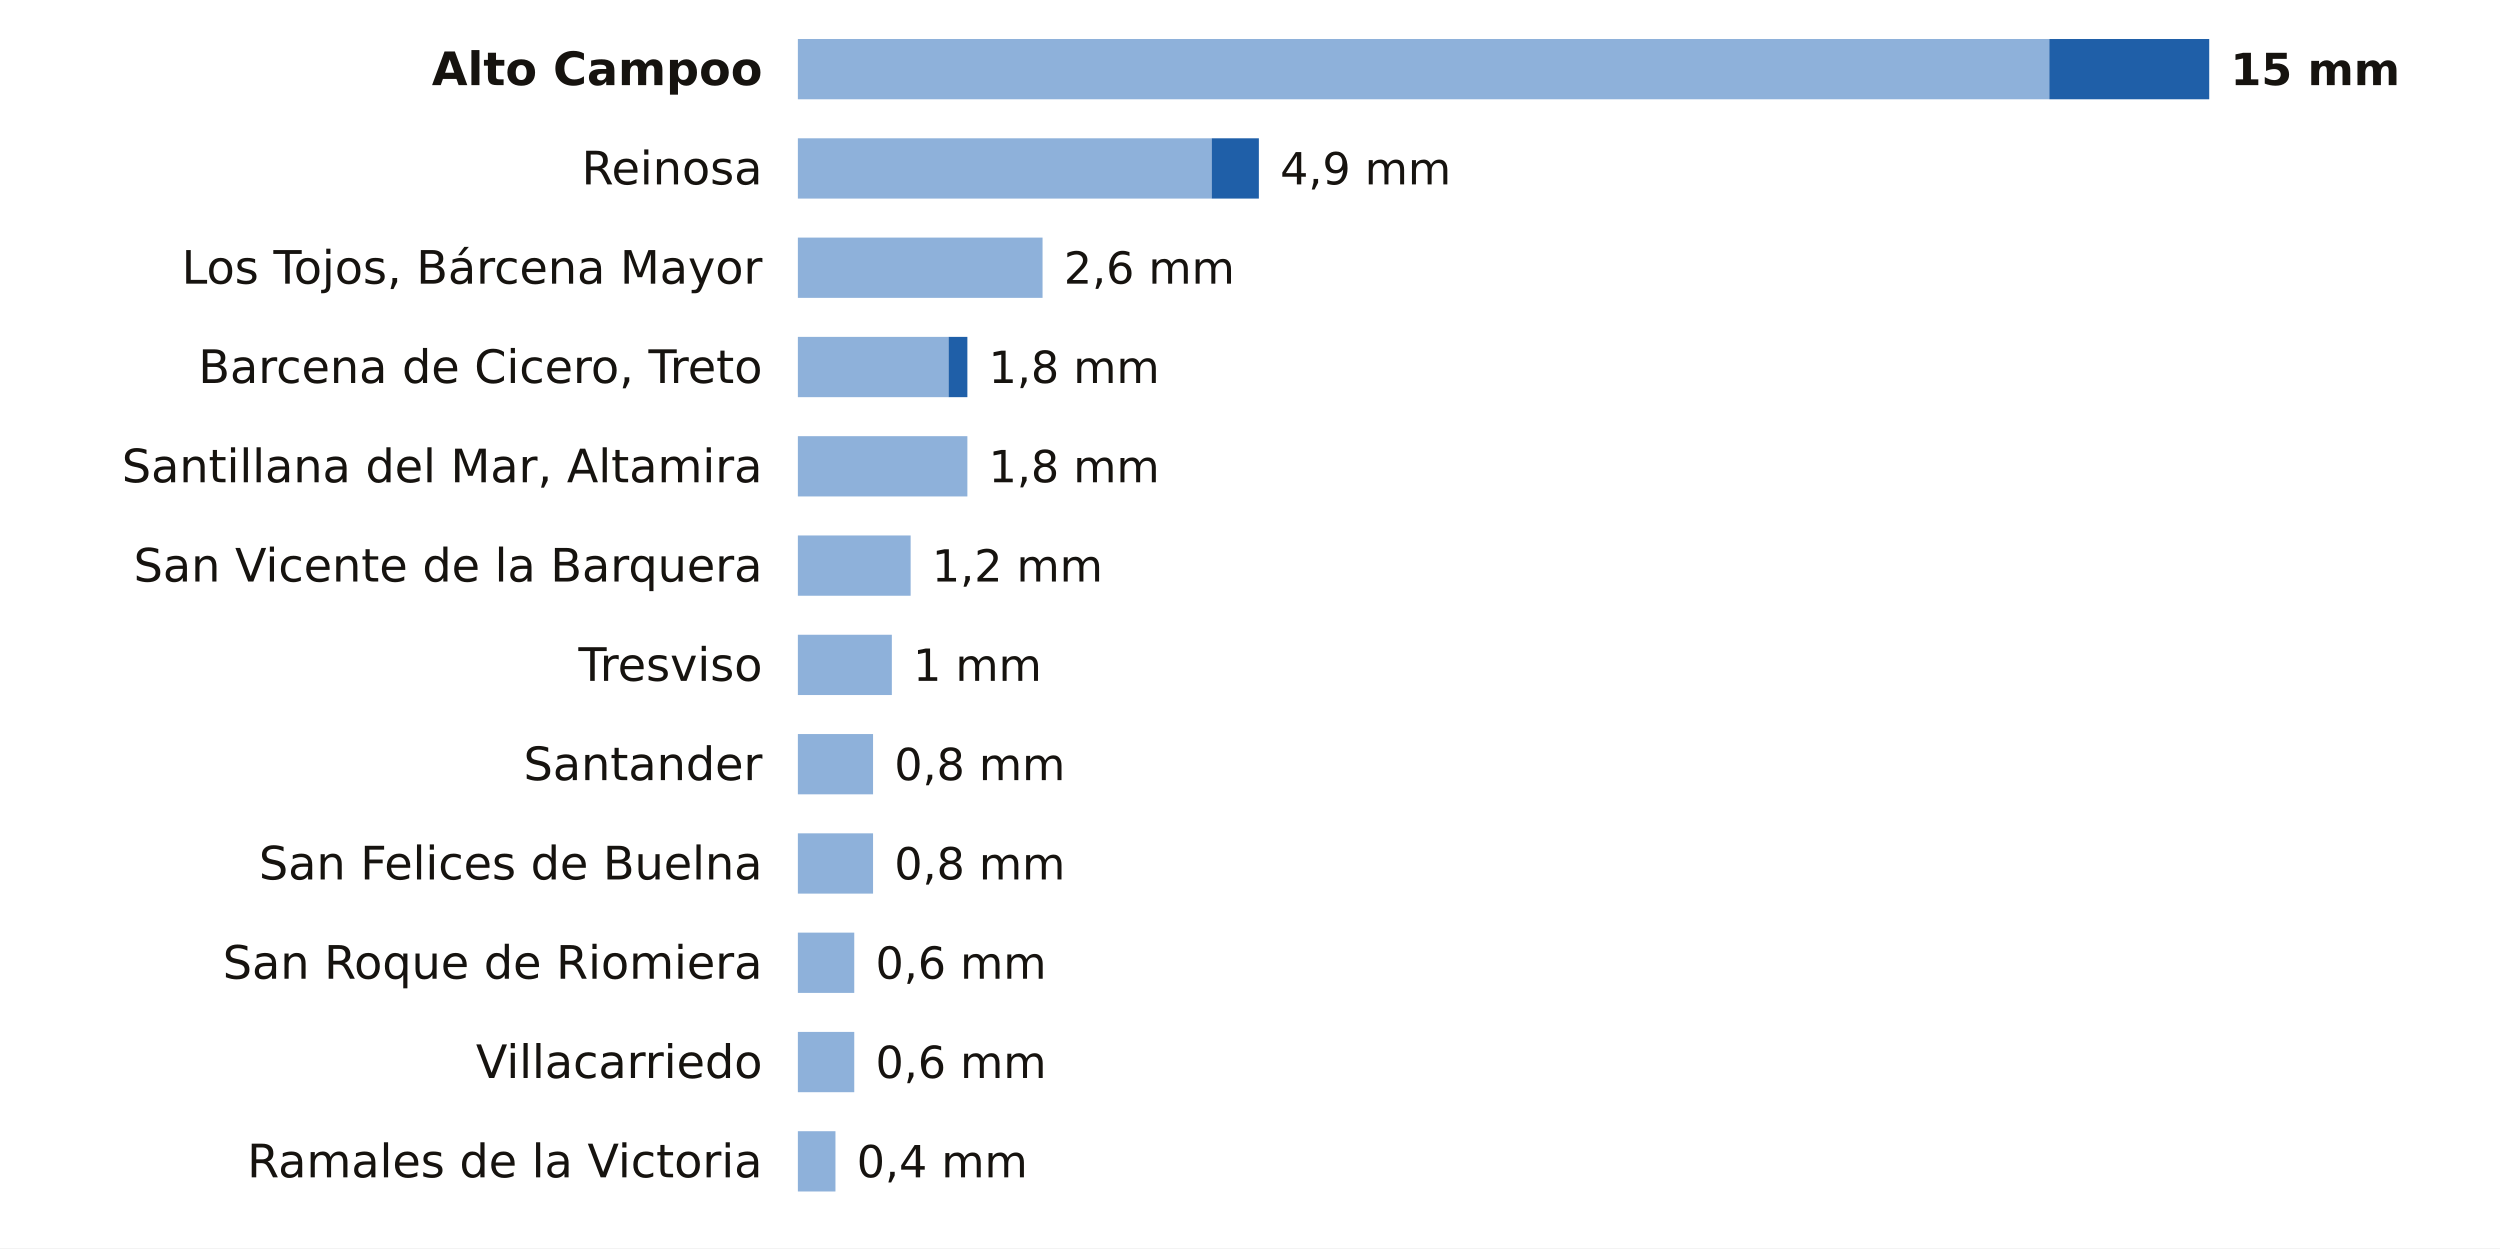
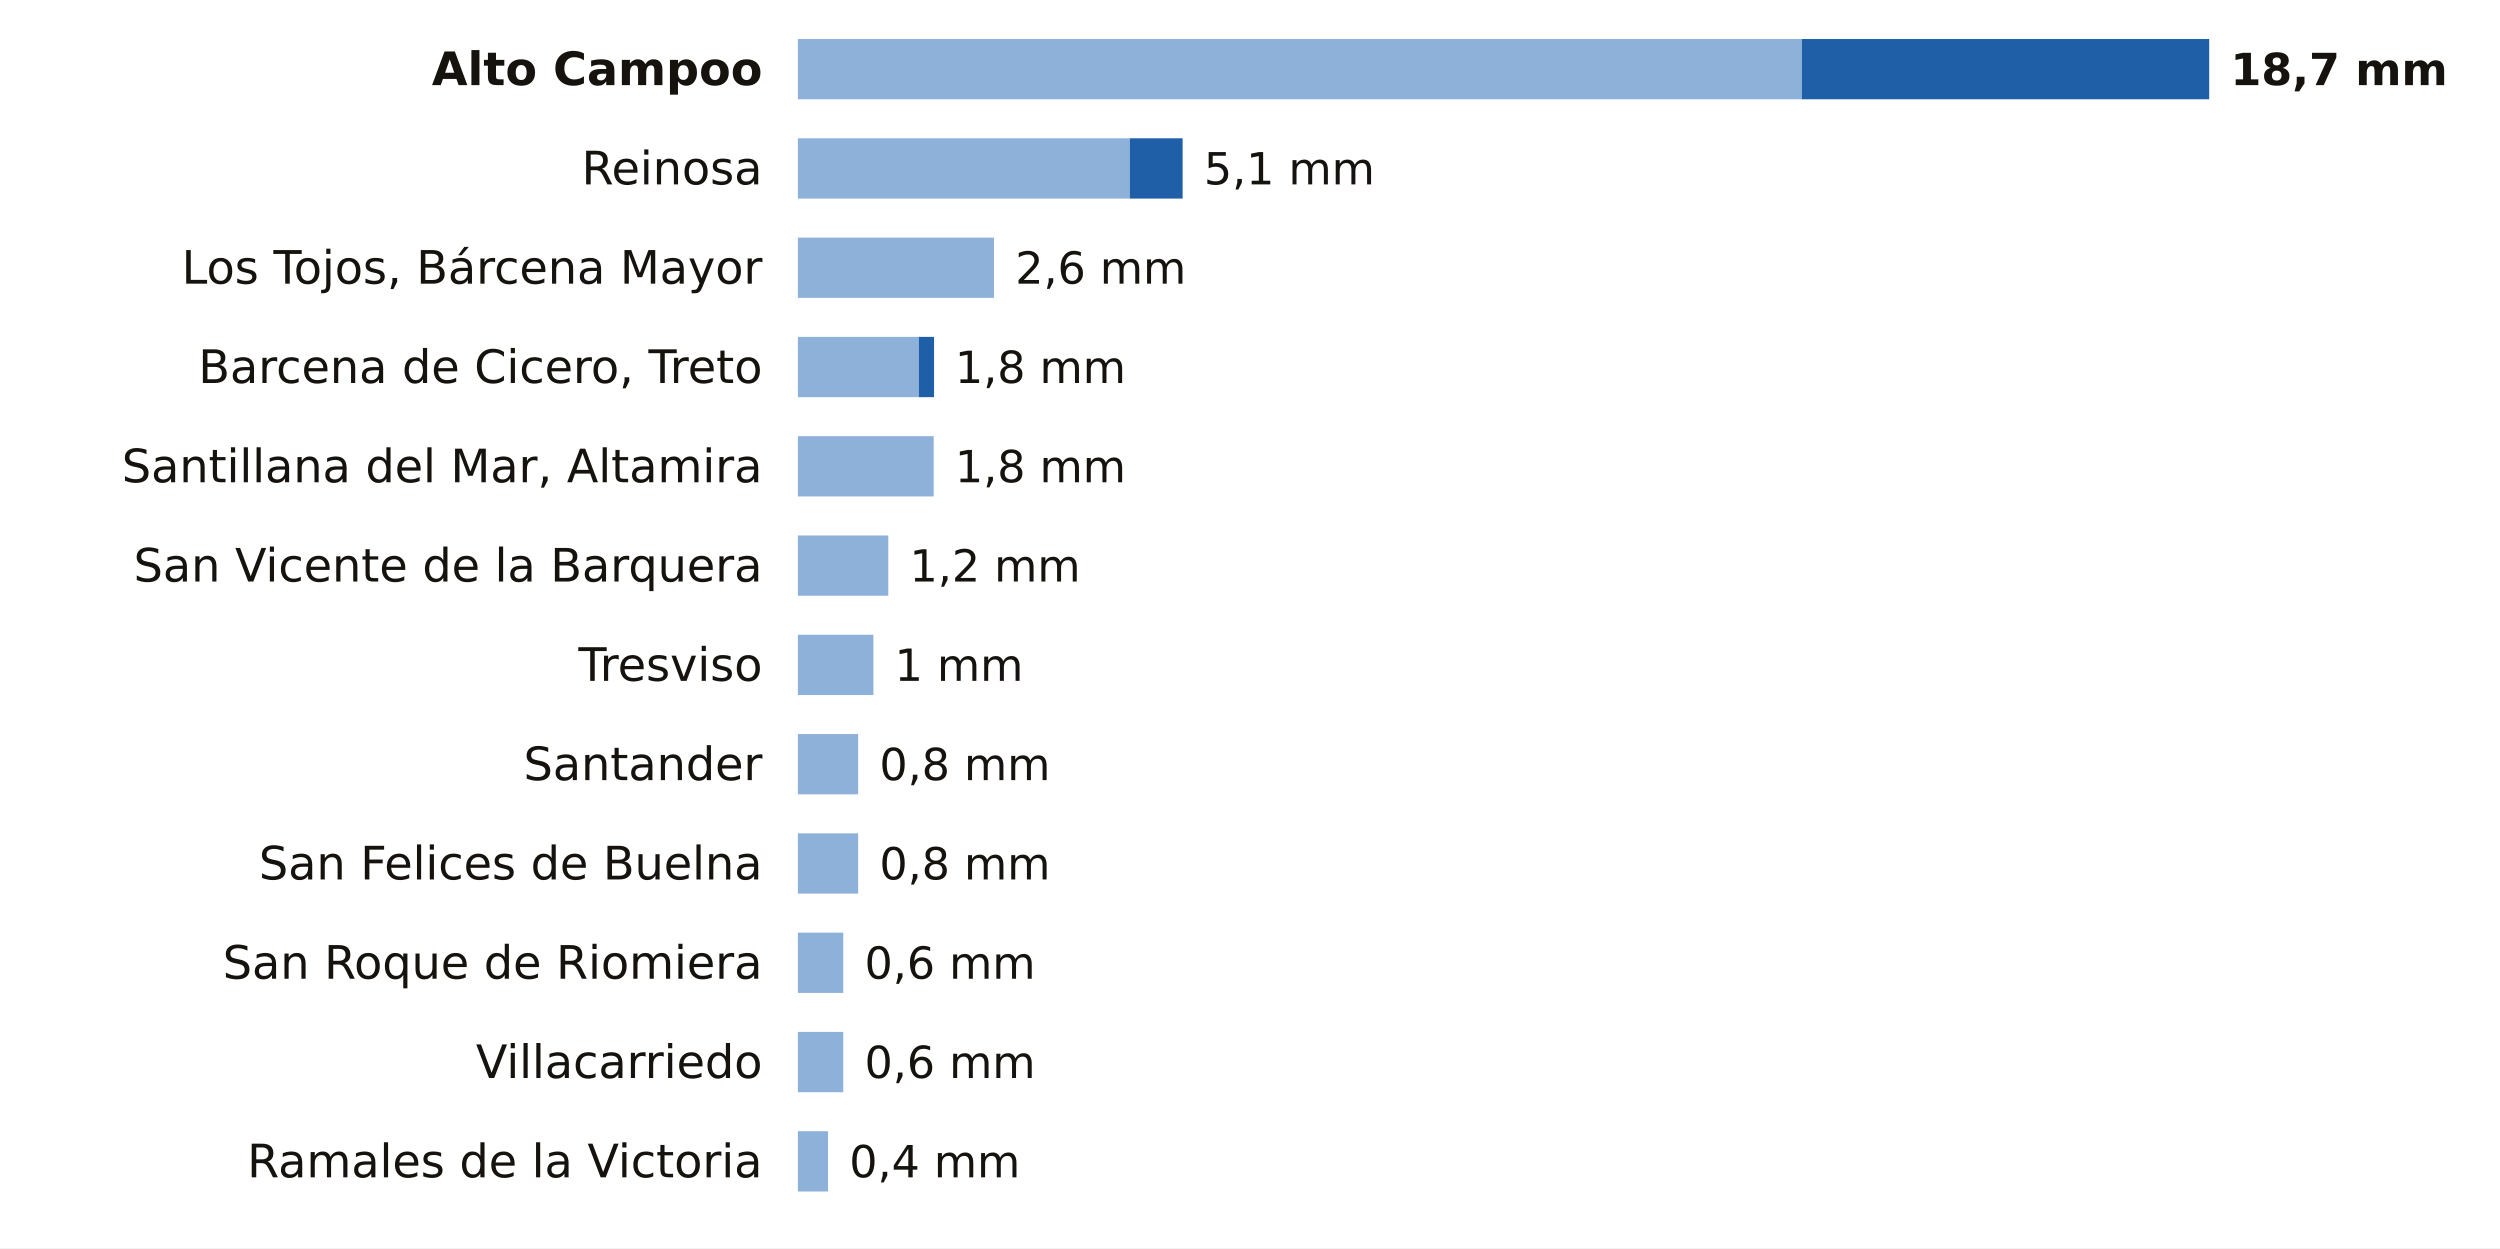
<svg xmlns="http://www.w3.org/2000/svg" viewBox="0 0 705 352" width="705" height="352" role="img" aria-label="La lluvia de los últimos 7 días en las estaciones de AEMET de Cantabria">
  <rect width="705" height="352" fill="#FFFFFF" />
  <text x="215.0" y="24.0" font-size="13" fill="#16130F" text-anchor="end" font-weight="600" font-family="Public Sans, DejaVu Sans, Arial, sans-serif">Alto Campoo</text>
-   <rect x="225" y="11" width="352.9" height="17" fill="#8EB1DA" />
-   <rect x="577.9" y="11" width="45.1" height="17" fill="#1F5FA8" />
-   <text x="629.0" y="24.0" font-size="12.5" fill="#16130F" text-anchor="start" font-weight="700" font-family="Public Sans, DejaVu Sans, Arial, sans-serif">15 mm</text>
+   <rect x="225" y="11" width="283.1" height="17" fill="#8EB1DA" />
+   <rect x="508.1" y="11" width="114.9" height="17" fill="#1F5FA8" />
+   <text x="629.0" y="24.0" font-size="12.5" fill="#16130F" text-anchor="start" font-weight="700" font-family="Public Sans, DejaVu Sans, Arial, sans-serif">18,7 mm</text>
  <text x="215.0" y="52.0" font-size="13" fill="#16130F" text-anchor="end" font-weight="400" font-family="Public Sans, DejaVu Sans, Arial, sans-serif">Reinosa</text>
-   <rect x="225" y="39" width="116.7" height="17" fill="#8EB1DA" />
-   <rect x="341.7" y="39" width="13.3" height="17" fill="#1F5FA8" />
-   <text x="361.0" y="52.0" font-size="12.5" fill="#16130F" text-anchor="start" font-weight="500" font-family="Public Sans, DejaVu Sans, Arial, sans-serif">4,9 mm</text>
+   <rect x="225" y="39" width="93.6" height="17" fill="#8EB1DA" />
+   <rect x="318.6" y="39" width="14.9" height="17" fill="#1F5FA8" />
+   <text x="339.5" y="52.0" font-size="12.5" fill="#16130F" text-anchor="start" font-weight="500" font-family="Public Sans, DejaVu Sans, Arial, sans-serif">5,1 mm</text>
  <text x="215.0" y="80.0" font-size="13" fill="#16130F" text-anchor="end" font-weight="400" font-family="Public Sans, DejaVu Sans, Arial, sans-serif">Los Tojos, Bárcena Mayor</text>
-   <rect x="225" y="67" width="69.0" height="17" fill="#8EB1DA" />
-   <text x="300.0" y="80.0" font-size="12.5" fill="#16130F" text-anchor="start" font-weight="500" font-family="Public Sans, DejaVu Sans, Arial, sans-serif">2,6 mm</text>
+   <rect x="225" y="67" width="55.3" height="17" fill="#8EB1DA" />
+   <text x="286.3" y="80.0" font-size="12.5" fill="#16130F" text-anchor="start" font-weight="500" font-family="Public Sans, DejaVu Sans, Arial, sans-serif">2,6 mm</text>
  <text x="215.0" y="108.0" font-size="13" fill="#16130F" text-anchor="end" font-weight="400" font-family="Public Sans, DejaVu Sans, Arial, sans-serif">Barcena de Cicero, Treto</text>
-   <rect x="225" y="95" width="42.5" height="17" fill="#8EB1DA" />
-   <rect x="267.5" y="95" width="5.3" height="17" fill="#1F5FA8" />
-   <text x="278.8" y="108.0" font-size="12.5" fill="#16130F" text-anchor="start" font-weight="500" font-family="Public Sans, DejaVu Sans, Arial, sans-serif">1,8 mm</text>
+   <rect x="225" y="95" width="34.1" height="17" fill="#8EB1DA" />
+   <rect x="259.1" y="95" width="4.3" height="17" fill="#1F5FA8" />
+   <text x="269.3" y="108.0" font-size="12.5" fill="#16130F" text-anchor="start" font-weight="500" font-family="Public Sans, DejaVu Sans, Arial, sans-serif">1,8 mm</text>
  <text x="215.0" y="136.0" font-size="13" fill="#16130F" text-anchor="end" font-weight="400" font-family="Public Sans, DejaVu Sans, Arial, sans-serif">Santillana del Mar, Altamira</text>
-   <rect x="225" y="123" width="47.8" height="17" fill="#8EB1DA" />
-   <text x="278.8" y="136.0" font-size="12.5" fill="#16130F" text-anchor="start" font-weight="500" font-family="Public Sans, DejaVu Sans, Arial, sans-serif">1,8 mm</text>
+   <rect x="225" y="123" width="38.3" height="17" fill="#8EB1DA" />
+   <text x="269.3" y="136.0" font-size="12.5" fill="#16130F" text-anchor="start" font-weight="500" font-family="Public Sans, DejaVu Sans, Arial, sans-serif">1,8 mm</text>
  <text x="215.0" y="164.0" font-size="13" fill="#16130F" text-anchor="end" font-weight="400" font-family="Public Sans, DejaVu Sans, Arial, sans-serif">San Vicente de la Barquera</text>
-   <rect x="225" y="151" width="31.8" height="17" fill="#8EB1DA" />
-   <text x="262.8" y="164.0" font-size="12.5" fill="#16130F" text-anchor="start" font-weight="500" font-family="Public Sans, DejaVu Sans, Arial, sans-serif">1,2 mm</text>
+   <rect x="225" y="151" width="25.5" height="17" fill="#8EB1DA" />
+   <text x="256.5" y="164.0" font-size="12.5" fill="#16130F" text-anchor="start" font-weight="500" font-family="Public Sans, DejaVu Sans, Arial, sans-serif">1,2 mm</text>
  <text x="215.0" y="192.0" font-size="13" fill="#16130F" text-anchor="end" font-weight="400" font-family="Public Sans, DejaVu Sans, Arial, sans-serif">Tresviso</text>
-   <rect x="225" y="179" width="26.5" height="17" fill="#8EB1DA" />
-   <text x="257.5" y="192.0" font-size="12.5" fill="#16130F" text-anchor="start" font-weight="500" font-family="Public Sans, DejaVu Sans, Arial, sans-serif">1 mm</text>
+   <rect x="225" y="179" width="21.3" height="17" fill="#8EB1DA" />
+   <text x="252.3" y="192.0" font-size="12.5" fill="#16130F" text-anchor="start" font-weight="500" font-family="Public Sans, DejaVu Sans, Arial, sans-serif">1 mm</text>
  <text x="215.0" y="220.0" font-size="13" fill="#16130F" text-anchor="end" font-weight="400" font-family="Public Sans, DejaVu Sans, Arial, sans-serif">Santander</text>
-   <rect x="225" y="207" width="21.2" height="17" fill="#8EB1DA" />
-   <text x="252.2" y="220.0" font-size="12.5" fill="#16130F" text-anchor="start" font-weight="500" font-family="Public Sans, DejaVu Sans, Arial, sans-serif">0,8 mm</text>
+   <rect x="225" y="207" width="17.0" height="17" fill="#8EB1DA" />
+   <text x="248.0" y="220.0" font-size="12.5" fill="#16130F" text-anchor="start" font-weight="500" font-family="Public Sans, DejaVu Sans, Arial, sans-serif">0,8 mm</text>
  <text x="215.0" y="248.0" font-size="13" fill="#16130F" text-anchor="end" font-weight="400" font-family="Public Sans, DejaVu Sans, Arial, sans-serif">San Felices de Buelna</text>
-   <rect x="225" y="235" width="21.2" height="17" fill="#8EB1DA" />
-   <text x="252.2" y="248.0" font-size="12.5" fill="#16130F" text-anchor="start" font-weight="500" font-family="Public Sans, DejaVu Sans, Arial, sans-serif">0,8 mm</text>
+   <rect x="225" y="235" width="17.0" height="17" fill="#8EB1DA" />
+   <text x="248.0" y="248.0" font-size="12.5" fill="#16130F" text-anchor="start" font-weight="500" font-family="Public Sans, DejaVu Sans, Arial, sans-serif">0,8 mm</text>
  <text x="215.0" y="276.0" font-size="13" fill="#16130F" text-anchor="end" font-weight="400" font-family="Public Sans, DejaVu Sans, Arial, sans-serif">San Roque de Riomiera</text>
-   <rect x="225" y="263" width="15.9" height="17" fill="#8EB1DA" />
-   <text x="246.9" y="276.0" font-size="12.5" fill="#16130F" text-anchor="start" font-weight="500" font-family="Public Sans, DejaVu Sans, Arial, sans-serif">0,6 mm</text>
+   <rect x="225" y="263" width="12.8" height="17" fill="#8EB1DA" />
+   <text x="243.8" y="276.0" font-size="12.5" fill="#16130F" text-anchor="start" font-weight="500" font-family="Public Sans, DejaVu Sans, Arial, sans-serif">0,6 mm</text>
  <text x="215.0" y="304.0" font-size="13" fill="#16130F" text-anchor="end" font-weight="400" font-family="Public Sans, DejaVu Sans, Arial, sans-serif">Villacarriedo</text>
-   <rect x="225" y="291" width="15.9" height="17" fill="#8EB1DA" />
-   <text x="246.9" y="304.0" font-size="12.5" fill="#16130F" text-anchor="start" font-weight="500" font-family="Public Sans, DejaVu Sans, Arial, sans-serif">0,6 mm</text>
+   <rect x="225" y="291" width="12.8" height="17" fill="#8EB1DA" />
+   <text x="243.8" y="304.0" font-size="12.5" fill="#16130F" text-anchor="start" font-weight="500" font-family="Public Sans, DejaVu Sans, Arial, sans-serif">0,6 mm</text>
  <text x="215.0" y="332.0" font-size="13" fill="#16130F" text-anchor="end" font-weight="400" font-family="Public Sans, DejaVu Sans, Arial, sans-serif">Ramales de la Victoria</text>
-   <rect x="225" y="319" width="10.6" height="17" fill="#8EB1DA" />
-   <text x="241.6" y="332.0" font-size="12.5" fill="#16130F" text-anchor="start" font-weight="500" font-family="Public Sans, DejaVu Sans, Arial, sans-serif">0,4 mm</text>
+   <rect x="225" y="319" width="8.5" height="17" fill="#8EB1DA" />
+   <text x="239.5" y="332.0" font-size="12.5" fill="#16130F" text-anchor="start" font-weight="500" font-family="Public Sans, DejaVu Sans, Arial, sans-serif">0,4 mm</text>
</svg>
